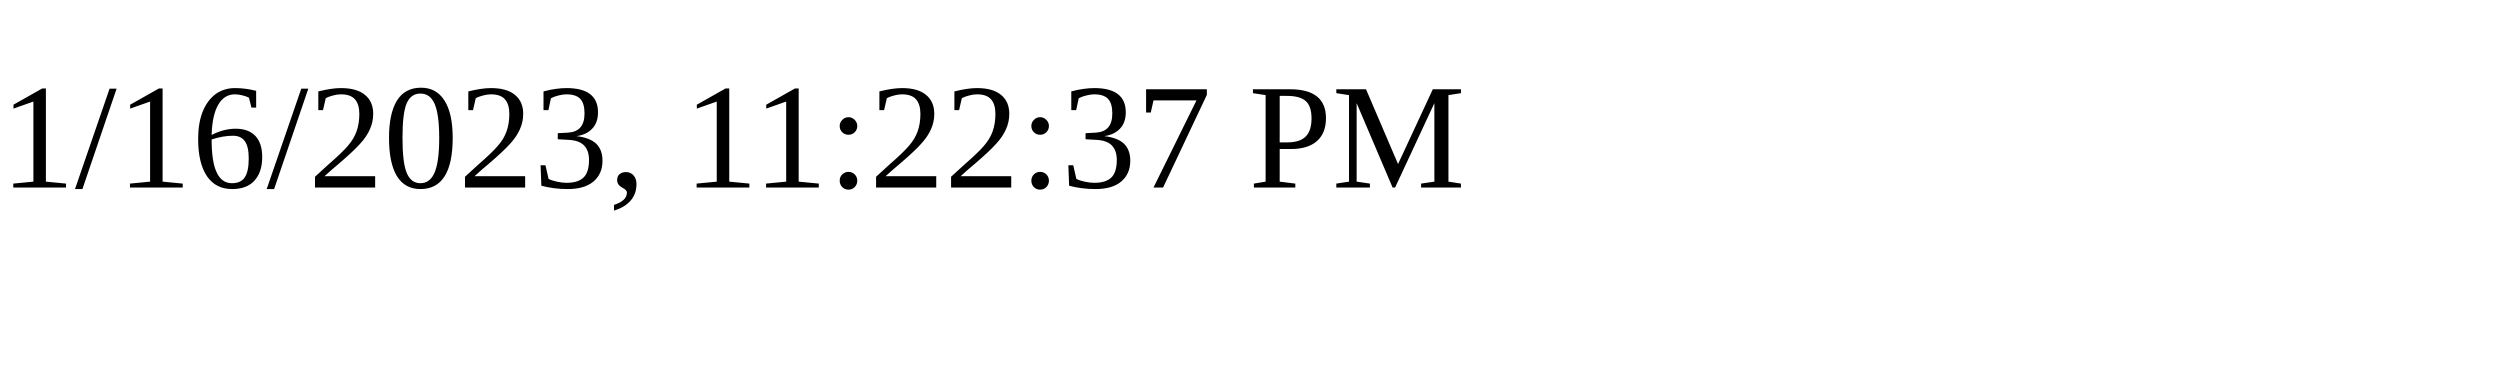
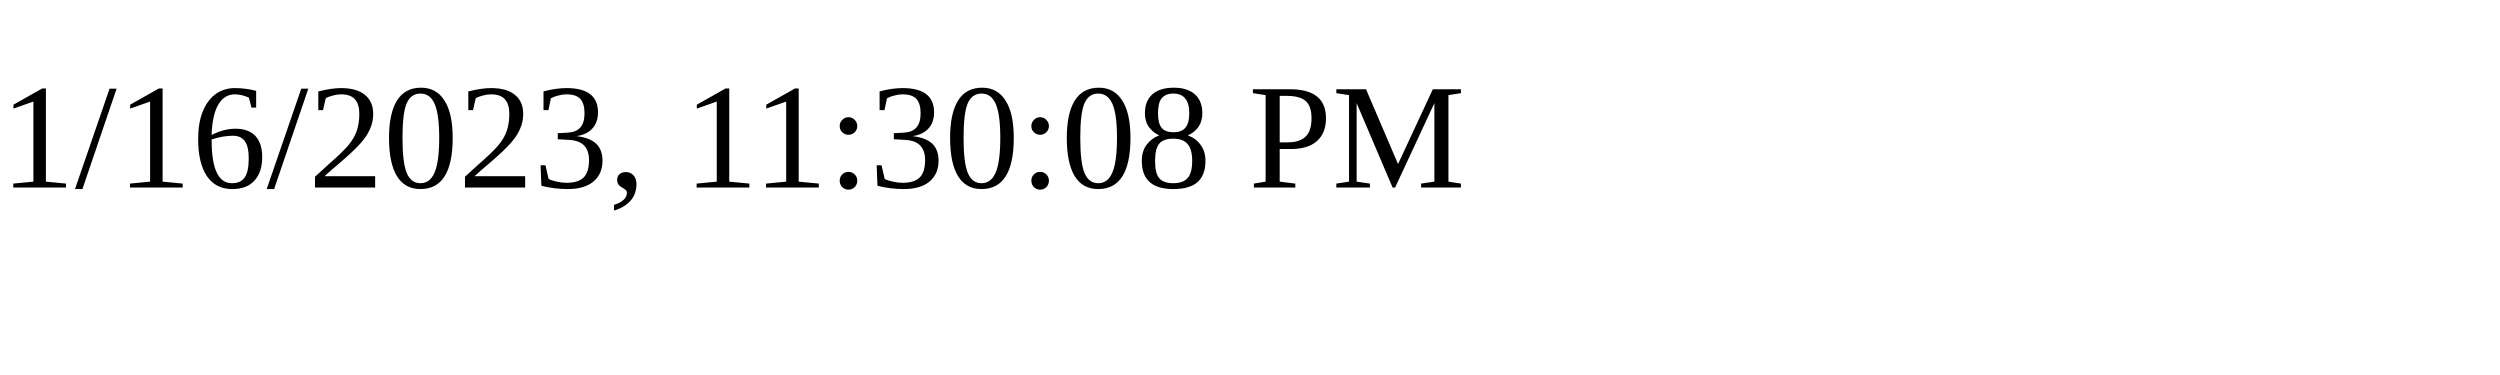
<svg xmlns="http://www.w3.org/2000/svg" height="30" width="200">
-   <text x="0" y="15">1/16/2023, 11:22:37 PM</text>
+   <text x="0" y="15">1/16/2023, 11:30:08 PM</text>
</svg>
